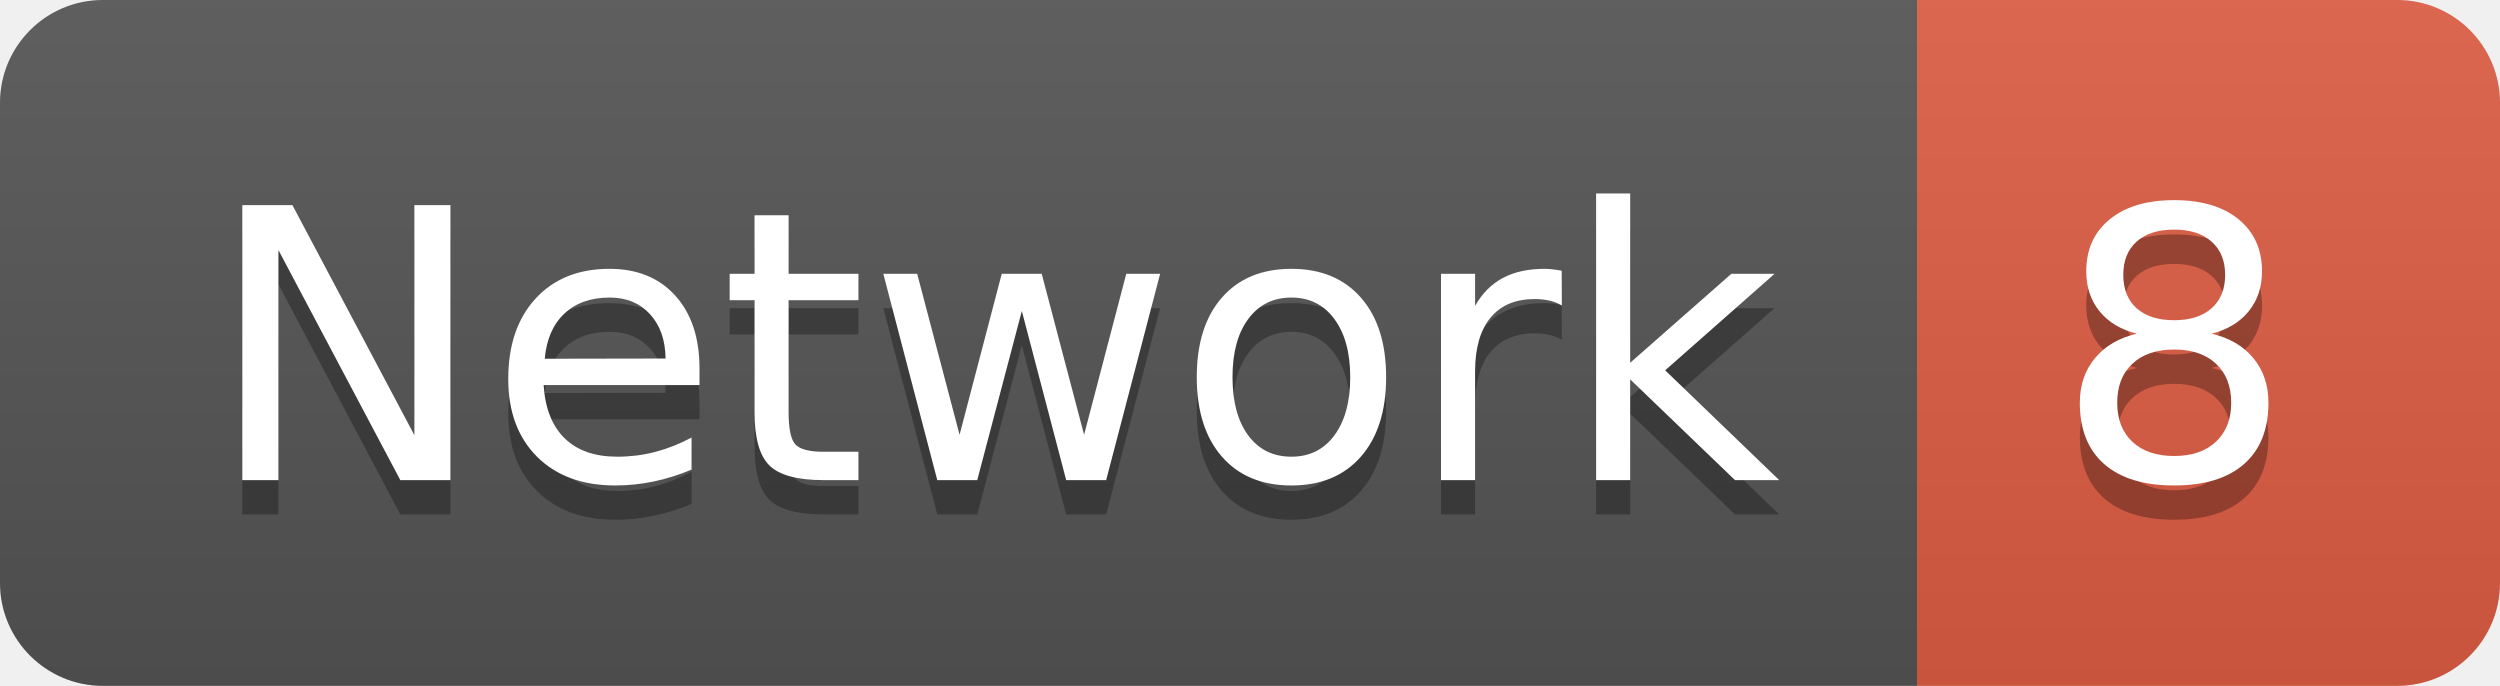
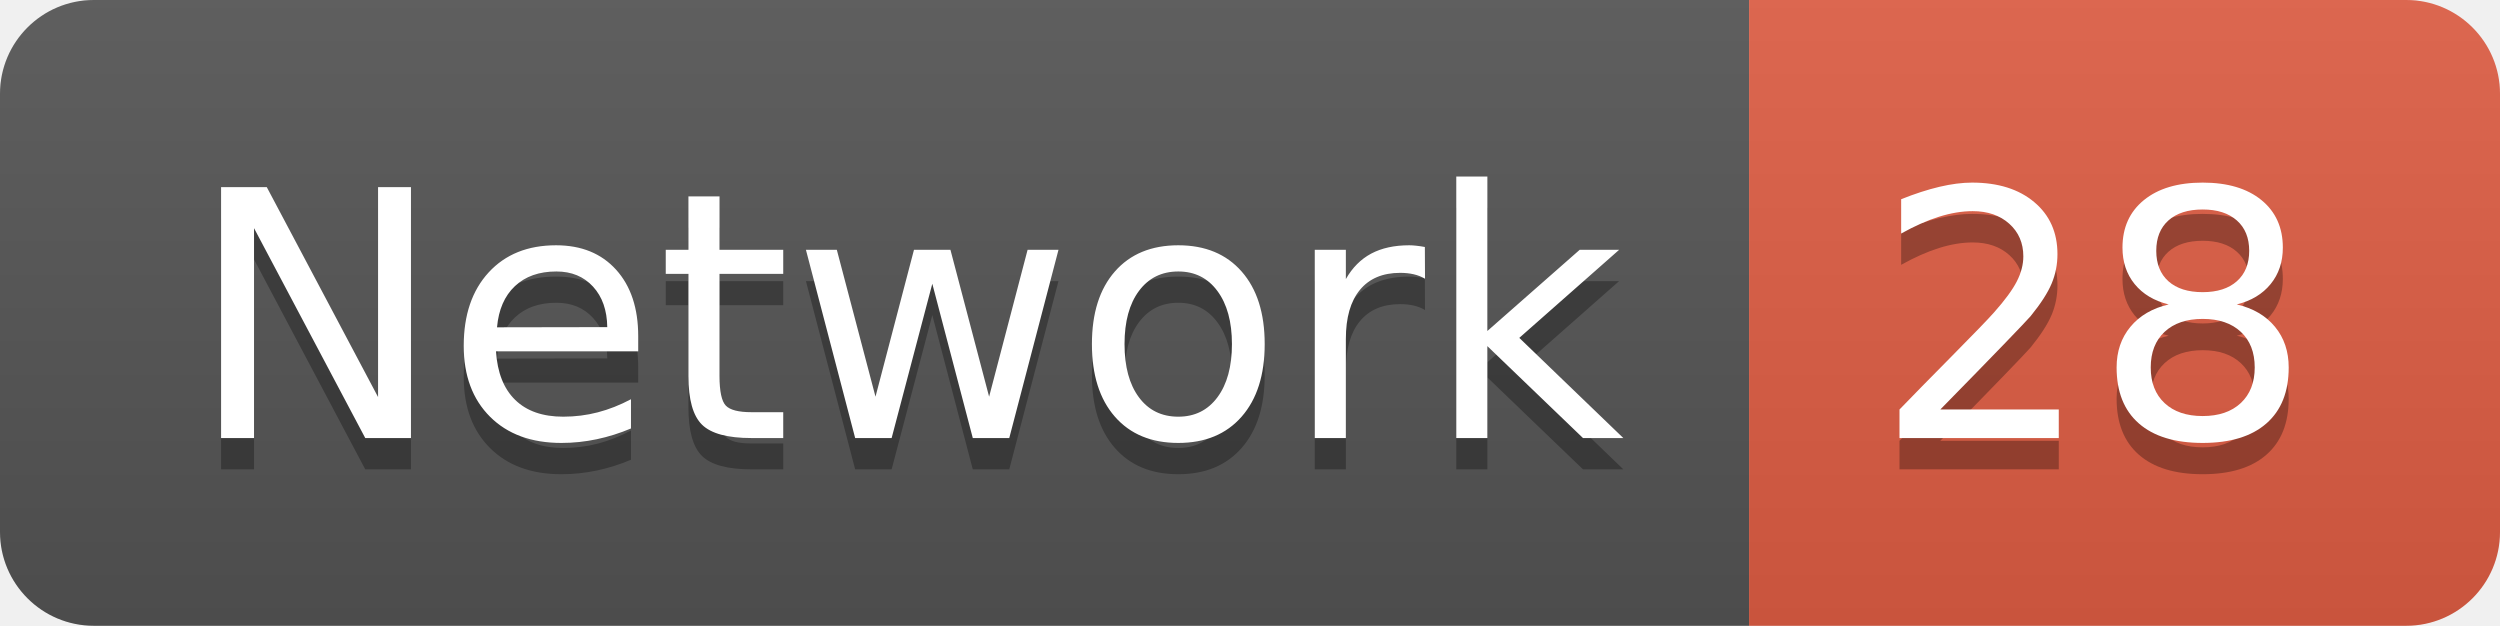
- <svg xmlns="http://www.w3.org/2000/svg" width="72.9" height="20">
+ <svg xmlns="http://www.w3.org/2000/svg" width="79.9" height="20">
  <linearGradient id="smooth" x2="0" y2="100%">
    <stop offset="0" stop-color="#bbb" stop-opacity=".1" />
    <stop offset="1" stop-opacity=".1" />
  </linearGradient>
  <clipPath id="round">
-     <rect width="72.9" height="20" rx="3" fill="#fff" />
+     <rect width="79.9" height="20" rx="3" fill="#fff" />
  </clipPath>
  <g clip-path="url(#round)">
    <rect width="55.9" height="20" fill="#555" />
-     <rect x="55.9" width="17.0" height="20" fill="#e05d44" />
-     <rect width="72.9" height="20" fill="url(#smooth)" />
+     <rect x="55.9" width="24.0" height="20" fill="#e05d44" />
+     <rect width="79.9" height="20" fill="url(#smooth)" />
  </g>
  <g fill="#fff" text-anchor="middle" font-family="DejaVu Sans,Verdana,Geneva,sans-serif" font-size="110">
    <text x="289.5" y="150" fill="#010101" fill-opacity=".3" transform="scale(0.1)" textLength="459.0" lengthAdjust="spacing">Network</text>
    <text x="289.5" y="140" transform="scale(0.1)" textLength="459.0" lengthAdjust="spacing">Network</text>
-     <text x="634.0" y="150" fill="#010101" fill-opacity=".3" transform="scale(0.1)" textLength="70.0" lengthAdjust="spacing">8</text>
-     <text x="634.0" y="140" transform="scale(0.1)" textLength="70.0" lengthAdjust="spacing">8</text>
+     <text x="669.0" y="150" fill="#010101" fill-opacity=".3" transform="scale(0.1)" textLength="140.0" lengthAdjust="spacing">28</text>
+     <text x="669.0" y="140" transform="scale(0.1)" textLength="140.0" lengthAdjust="spacing">28</text>
  </g>
</svg>
